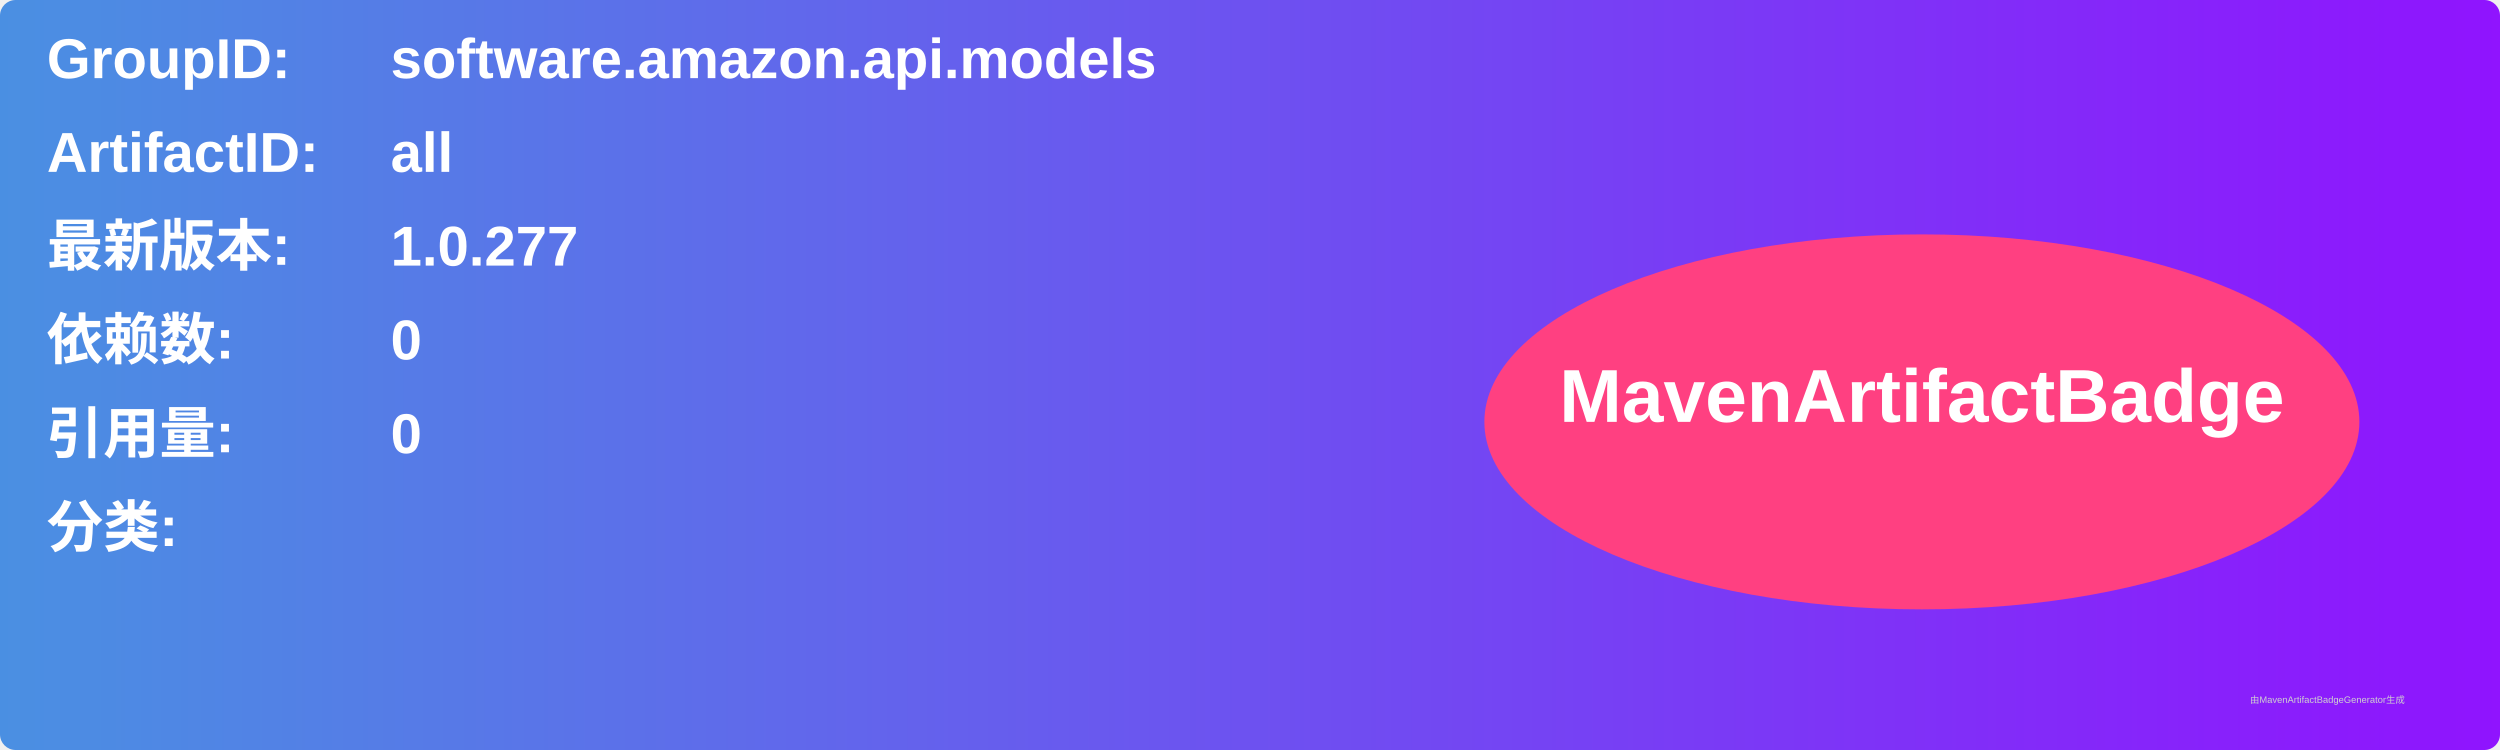
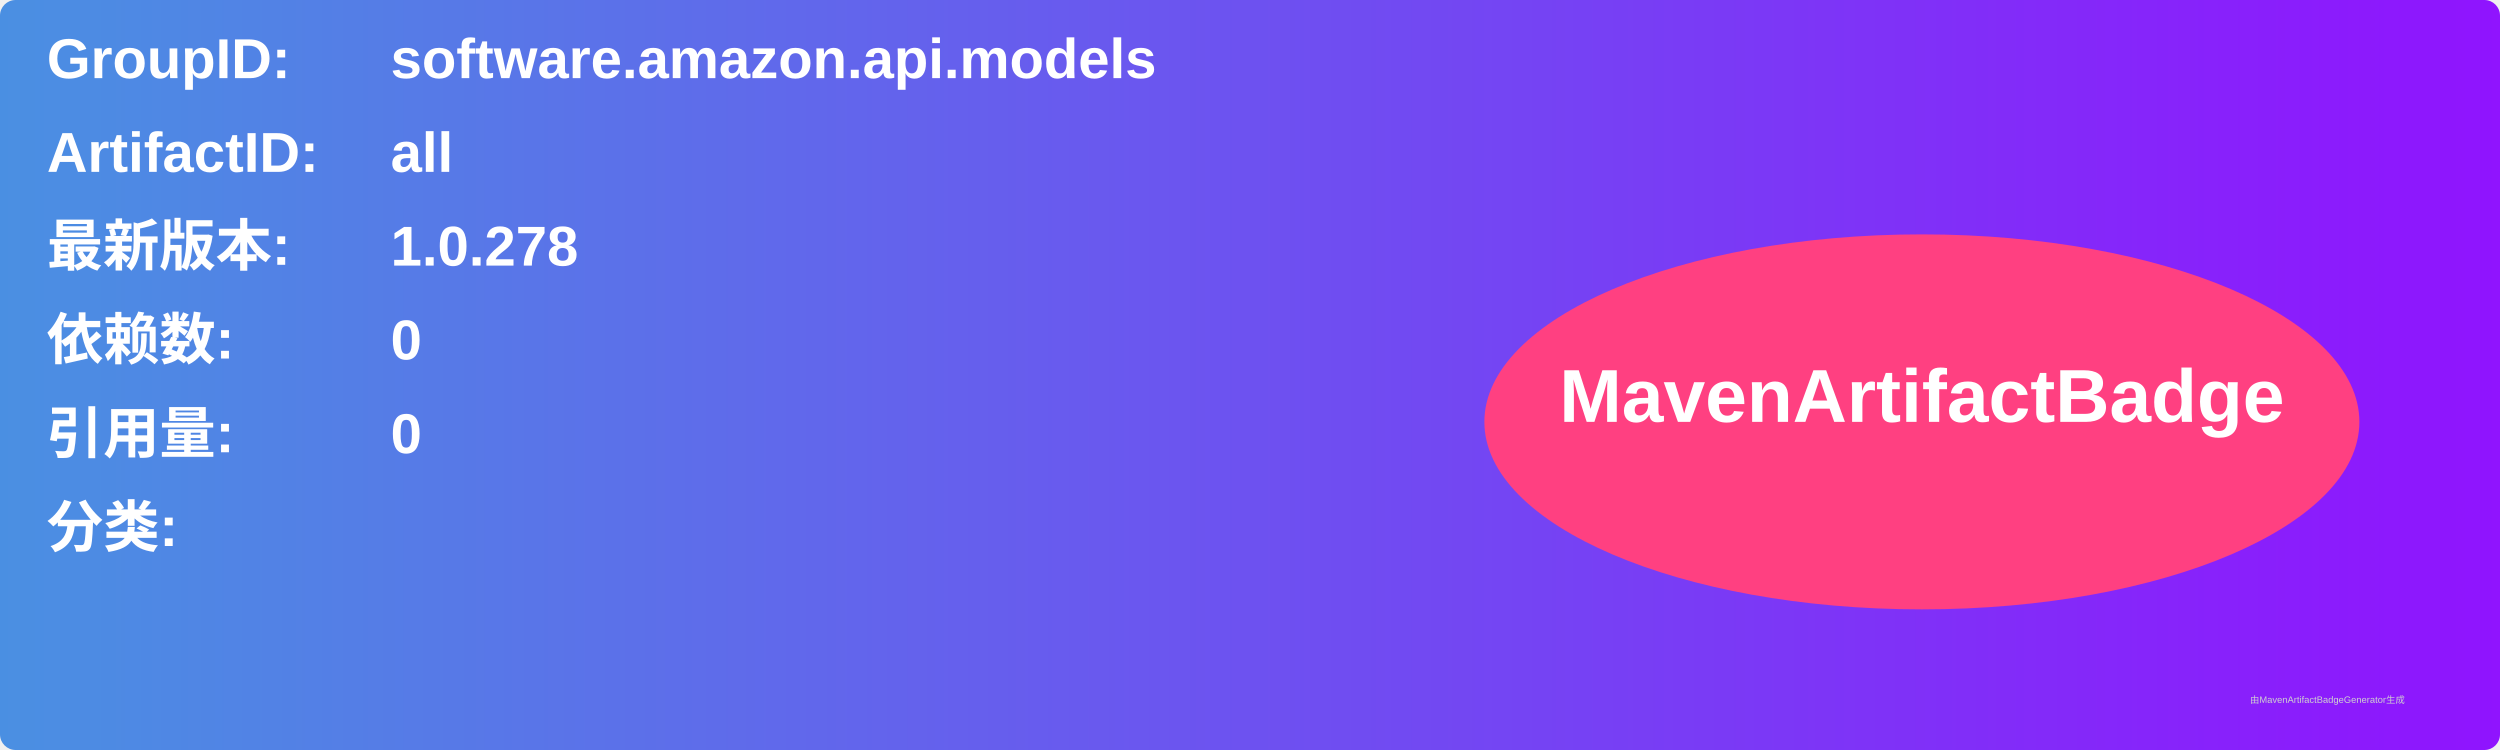
<svg xmlns="http://www.w3.org/2000/svg" width="800" height="240" viewBox="0 0 800 240">
  <linearGradient id="grad" x1="0%" y1="0%" x2="100%" y2="0%">
    <stop offset="0%" stop-color="#4a90e2" />
    <stop offset="100%" stop-color="#9013fe" />
  </linearGradient>
  <rect width="100%" height="100%" rx="5" ry="5" fill="url(#grad)" />
  <g transform="translate(15, 15)">
    <text x="0" y="10" font-family="Arial" font-size="18" fill="white" font-weight="bold" width="260">GroupID:</text>
    <text x="110" y="10" font-family="Arial" font-size="18" fill="white" font-weight="bold" width="460">software.amazon.api.models</text>
    <text x="0" y="40" font-family="Arial" font-size="18" fill="white" font-weight="bold" width="260">ArtifactID:</text>
    <text x="110" y="40" font-family="Arial" font-size="18" fill="white" font-weight="bold" width="460">all</text>
    <text x="0" y="70" font-family="Arial" font-size="18" fill="white" font-weight="bold">最新版本:</text>
    <text x="110" y="70" font-family="Arial" font-size="18" fill="white" font-weight="bold">
-       <tspan font-weight="bold">1.0.277</tspan>
+       <tspan font-weight="bold">1.0.278</tspan>
    </text>
    <text x="0" y="100" font-family="Arial" font-size="18" fill="white" font-weight="bold">依赖数: </text>
    <text x="110" y="100" font-family="Arial" font-size="18" fill="white">
      <tspan font-weight="bold">0</tspan>
    </text>
    <text x="0" y="130" font-family="Arial" font-size="18" fill="white" font-weight="bold">引用量: </text>
    <text x="110" y="130" font-family="Arial" font-size="18" fill="white">
      <tspan font-weight="bold">0</tspan>
    </text>
    <text x="0" y="160" font-family="Arial" font-size="18" fill="white" font-weight="bold">分类:</text>
    <text x="10" y="190" font-family="Arial" font-size="10" fill="white">
      <tspan font-weight="bold" />
    </text>
    <ellipse cx="600" cy="120" rx="140" ry="60" fill="#ff4081" />
    <text x="600" y="120" text-anchor="middle" font-family="Arial" font-size="24" fill="white" font-weight="bold">MavenArtifactBadge</text>
  </g>
  <text x="720" y="225" font-family="Arial" font-size="3" fill="#d0d0d0">由MavenArtifactBadgeGenerator生成</text>
</svg>
